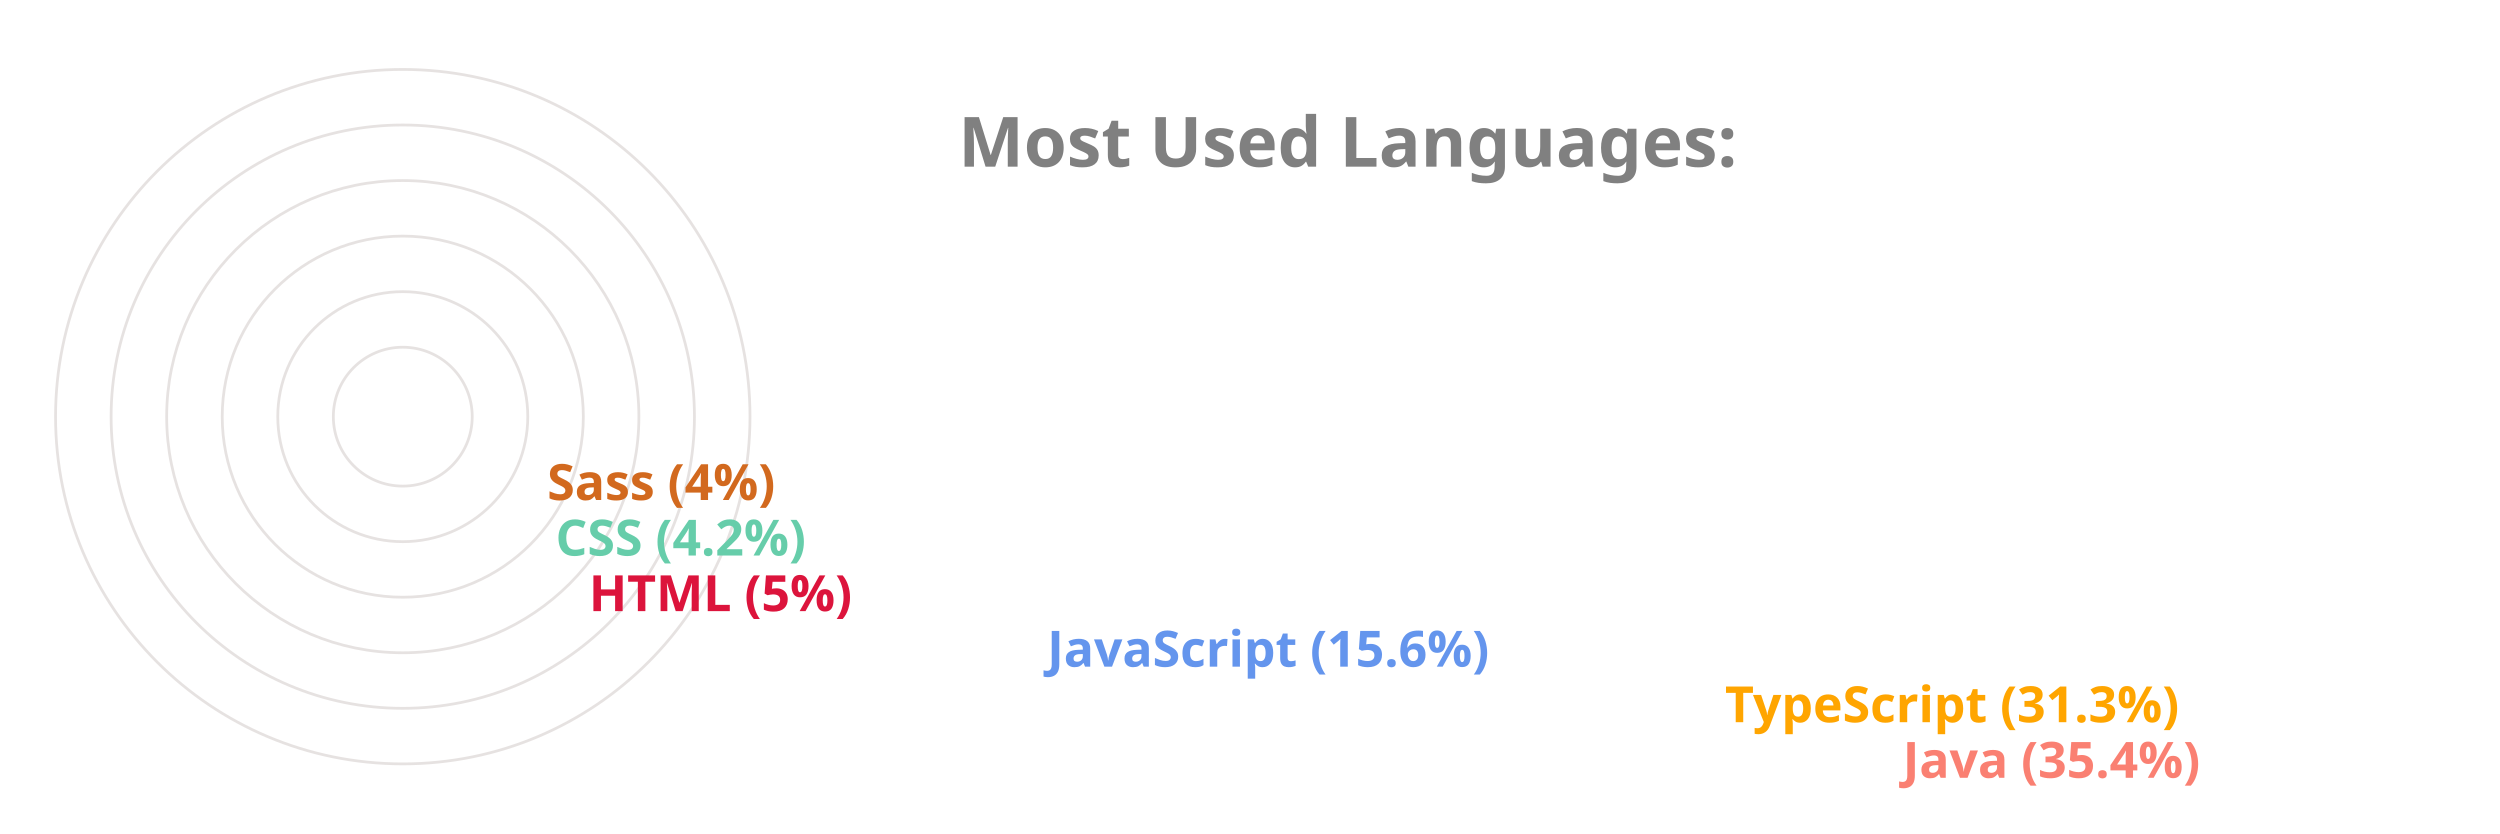
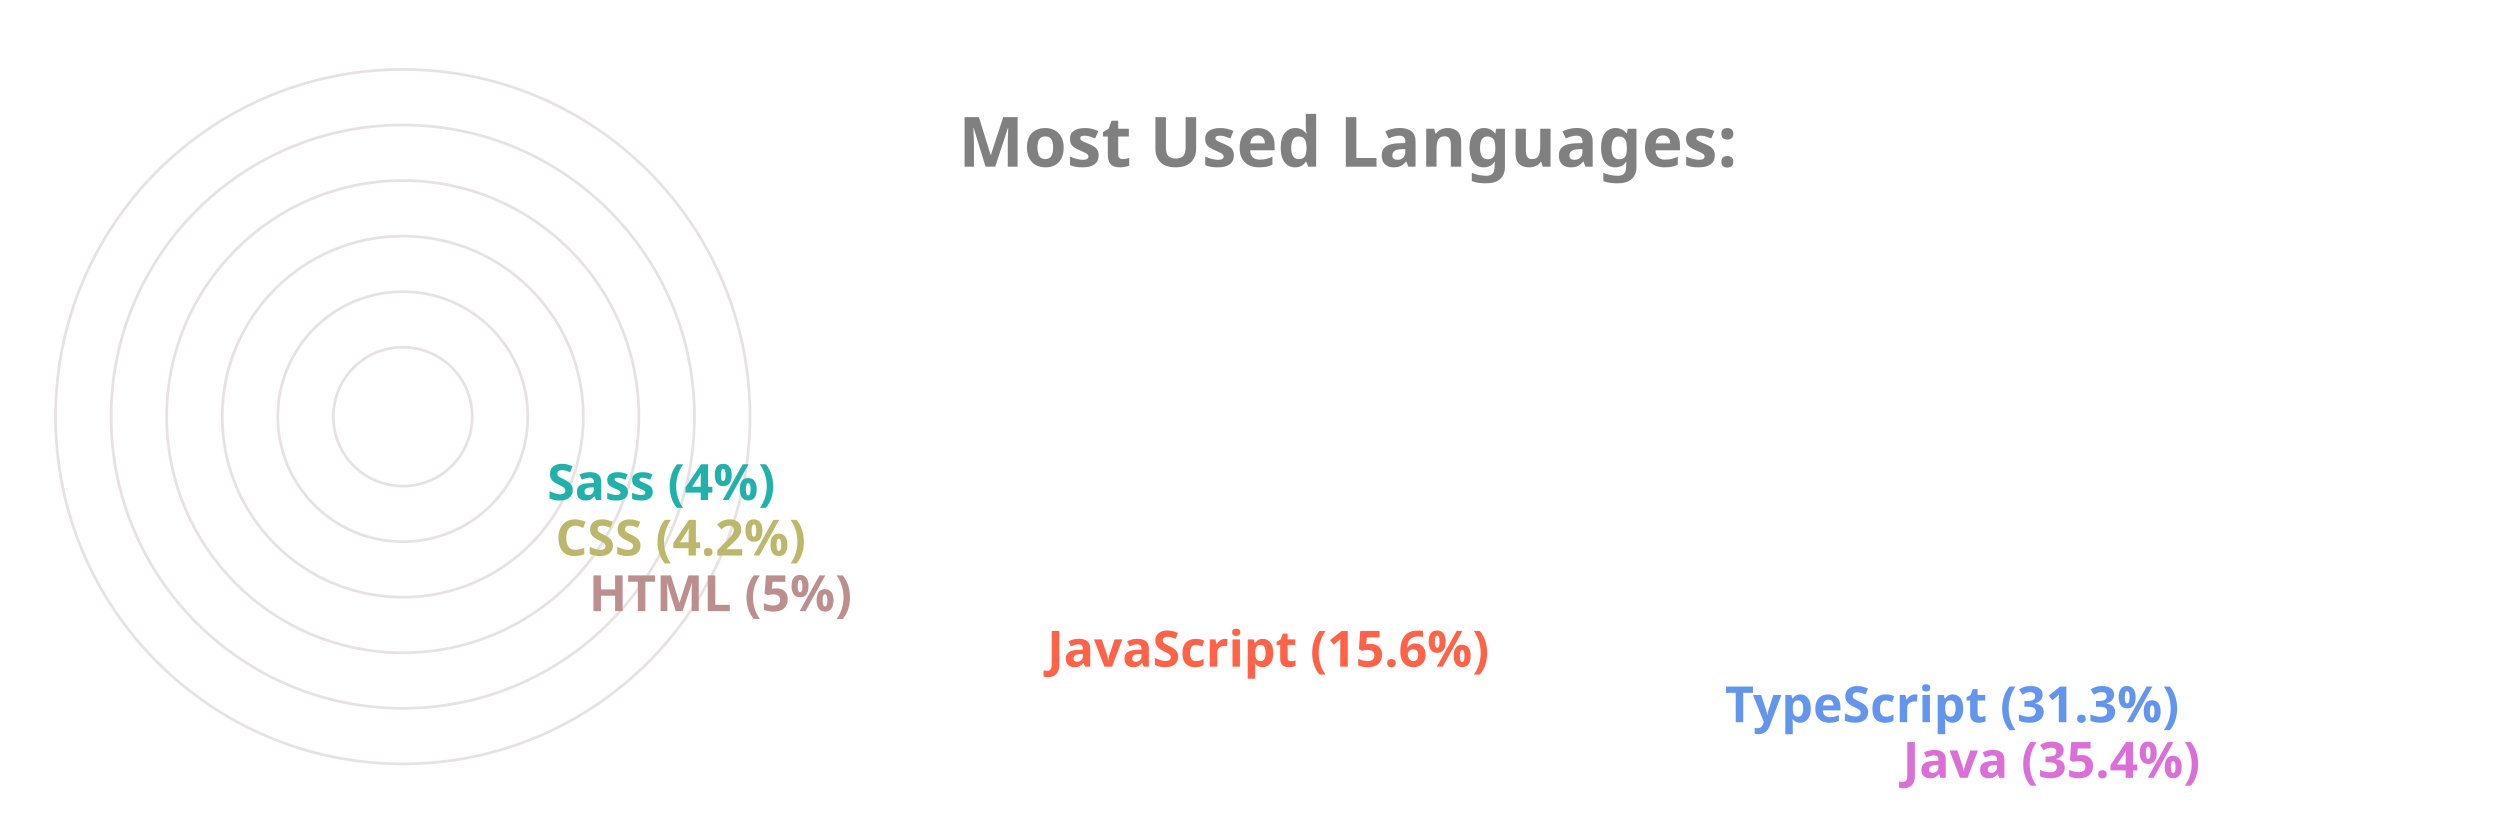
<svg xmlns="http://www.w3.org/2000/svg" viewBox="0 0 650 300" height="200px" width="600px">
  <style>
		.label {
			font: bold 25px sans-serif;
			color: #404040;
			-webkit-text-stroke: 1px white;
	  	}
		.name {
			font: bold 18px sans-serif;
			color: #404040;
	  	}

		.line {
			stroke-dasharray: 1000;
			stroke-dashoffset: 1000;
			animation: dash 3.5s ease-in-out forwards;	
			animation-iteration-count: infinite;
			animation-direction: alternate-reverse;
		}

		.path {
			stroke-dasharray: 1000;
			stroke-dashoffset: 1000;
			animation: dash 3.5s ease-in-out forwards;	
			animation-iteration-count: infinite;
			animation-direction: alternate-reverse;
		}
		  
		@keyframes dash {
			to {
				stroke-dashoffset: 0;
			}
		}

	</style>
  <g stroke="#E6E2E1" fill="none" stroke-width="1">
    <circle cx="20" cy="150" r="125" />
    <circle cx="20" cy="150" r="105" />
    <circle cx="20" cy="150" r="85" />
    <circle cx="20" cy="150" r="65" />
    <circle cx="20" cy="150" r="45" />
    <circle cx="20" cy="150" r="25" />
  </g>
  <g fill="none" stroke-width="20" class="line">
-     <line x2="550" y2="275" x1="20" y1="275" stroke="Salmon" />
-     <line x2="486" y2="255" x1="20" y1="255" stroke="Orange" />
-     <line x2="242" y2="235" x1="20" y1="235" stroke="CornflowerBlue" />
-     <line x2="77" y2="215" x1="20" y1="215" stroke="Crimson" />
-     <line x2="65" y2="195" x1="20" y1="195" stroke="MediumAquaMarine" />
-     <line x2="62" y2="175" x1="20" y1="175" stroke="Chocolate" />
+     <line x2="550" y2="275" x1="20" y1="275" stroke="Orchid" />
+     <line x2="486" y2="255" x1="20" y1="255" stroke="CornflowerBlue" />
+     <line x2="242" y2="235" x1="20" y1="235" stroke="Tomato" />
+     <line x2="77" y2="215" x1="20" y1="215" stroke="RosyBrown" />
+     <line x2="65" y2="195" x1="20" y1="195" stroke="DarkKhaki" />
+     <line x2="62" y2="175" x1="20" y1="175" stroke="LightSeaGreen" />
  </g>
  <g fill="none" stroke-width="20" stroke-linecap="round" class="path">
-     <path d="M 20 275 A 125 125 45 0 1 -82 78" stroke="Salmon" />
-     <path d="M 20 255 A 105 105 45 0 1 -70 95" stroke="Orange" />
-     <path d="M 20 235 A 85 85 45 0 1 -61 126" stroke="CornflowerBlue" />
-     <path d="M 20 215 A 65 65 45 0 1 -44 144" stroke="Crimson" />
-     <path d="M 20 195 A 45 45 45 0 1 -24 146" stroke="MediumAquaMarine" />
-     <path d="M 20 175 A 25 25 45 0 1 -4 148" stroke="Chocolate" />
+     <path d="M 20 275 A 125 125 45 0 1 -82 78" stroke="Orchid" />
+     <path d="M 20 255 A 105 105 45 0 1 -70 95" stroke="CornflowerBlue" />
+     <path d="M 20 235 A 85 85 45 0 1 -61 126" stroke="Tomato" />
+     <path d="M 20 215 A 65 65 45 0 1 -44 144" stroke="RosyBrown" />
+     <path d="M 20 195 A 45 45 45 0 1 -24 146" stroke="DarkKhaki" />
+     <path d="M 20 175 A 25 25 45 0 1 -4 148" stroke="LightSeaGreen" />
  </g>
  <g class="name">
-     <text x="560" y="280" fill="Salmon">Java (35.4%)</text>
-     <text x="496" y="260" fill="Orange">TypeScript (31.3%)</text>
-     <text x="252" y="240" fill="CornflowerBlue">JavaScript (15.6%)</text>
-     <text x="87" y="220" fill="Crimson">HTML (5%)</text>
-     <text x="75" y="200" fill="MediumAquaMarine">CSS (4.2%)</text>
-     <text x="72" y="180" fill="Chocolate">Sass (4%)</text>
+     <text x="560" y="280" fill="Orchid">Java (35.4%)</text>
+     <text x="496" y="260" fill="CornflowerBlue">TypeScript (31.3%)</text>
+     <text x="252" y="240" fill="Tomato">JavaScript (15.6%)</text>
+     <text x="87" y="220" fill="RosyBrown">HTML (5%)</text>
+     <text x="75" y="200" fill="DarkKhaki">CSS (4.2%)</text>
+     <text x="72" y="180" fill="LightSeaGreen">Sass (4%)</text>
  </g>
  <g class="label">
    <text x="220" y="60" fill="grey">Most Used Languages:</text>
  </g>
</svg>
